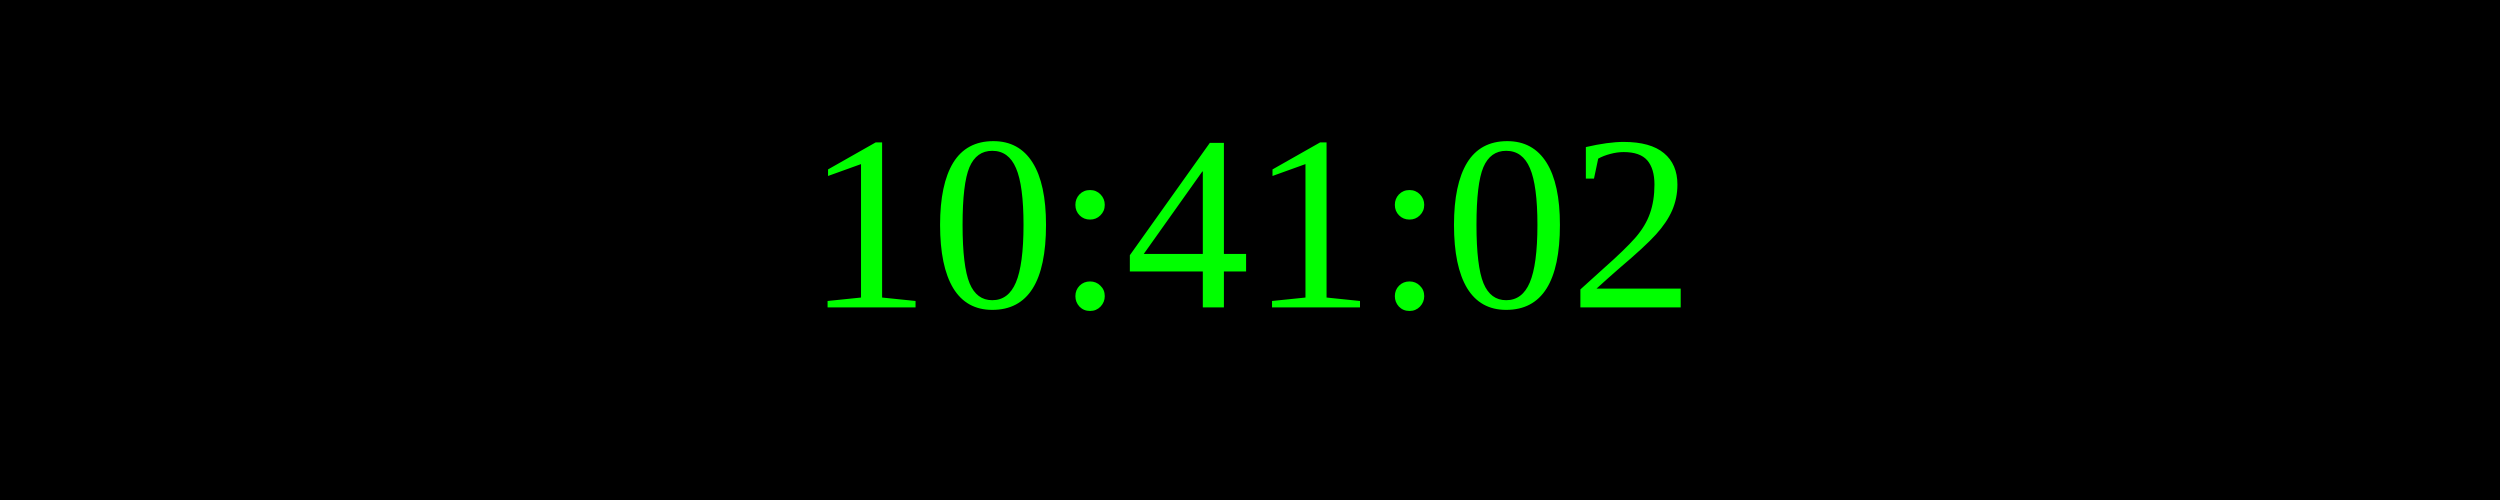
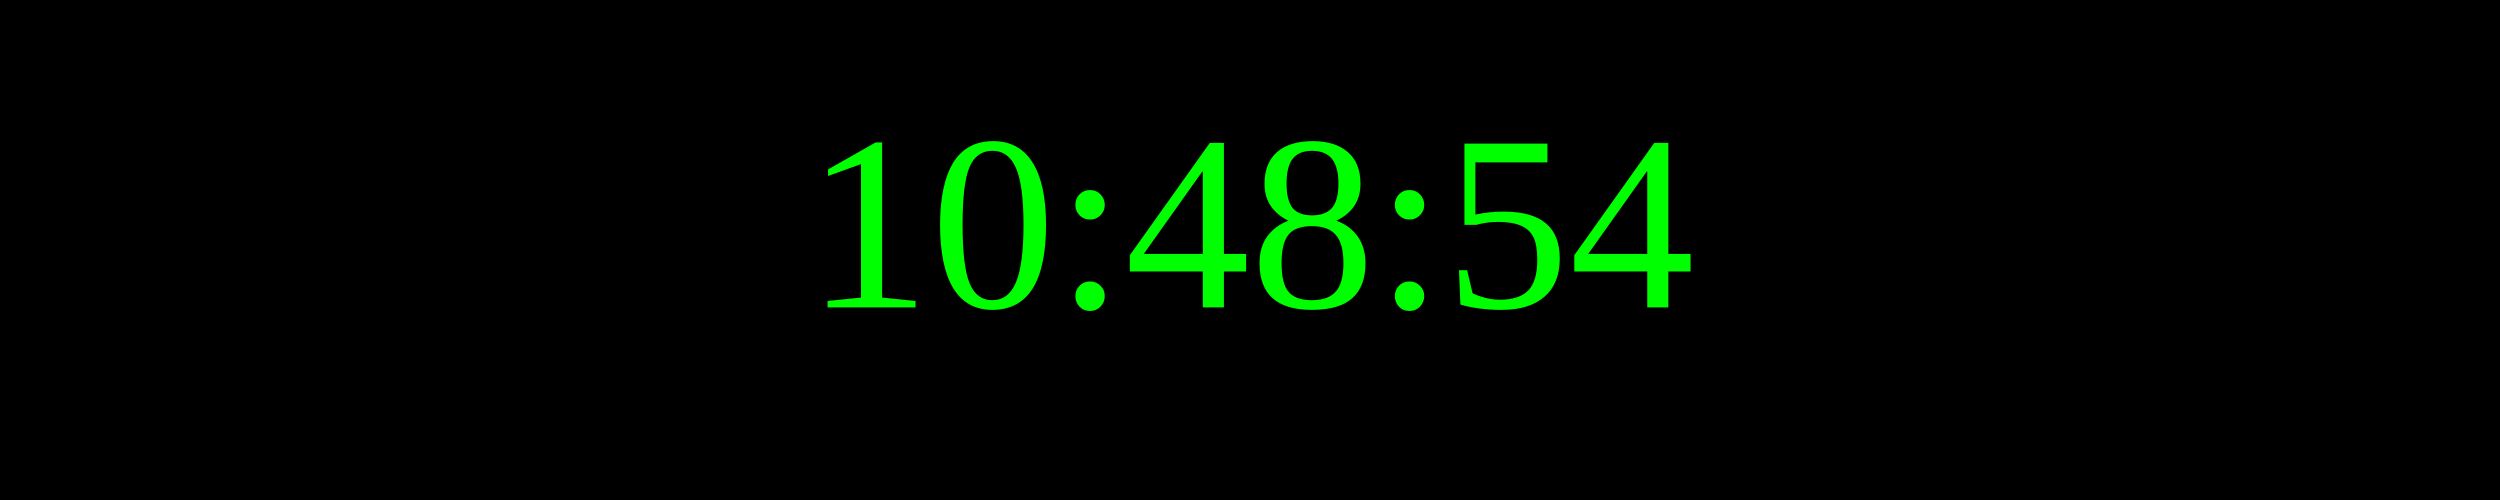
<svg xmlns="http://www.w3.org/2000/svg" width="250" height="50">
  <rect width="100%" height="100%" fill="black" />
  <text x="50%" y="50%" font-size="25" fill="lime" text-anchor="middle" dominant-baseline="middle">
- 10:41:02
+ 10:48:54
</text>
</svg>
